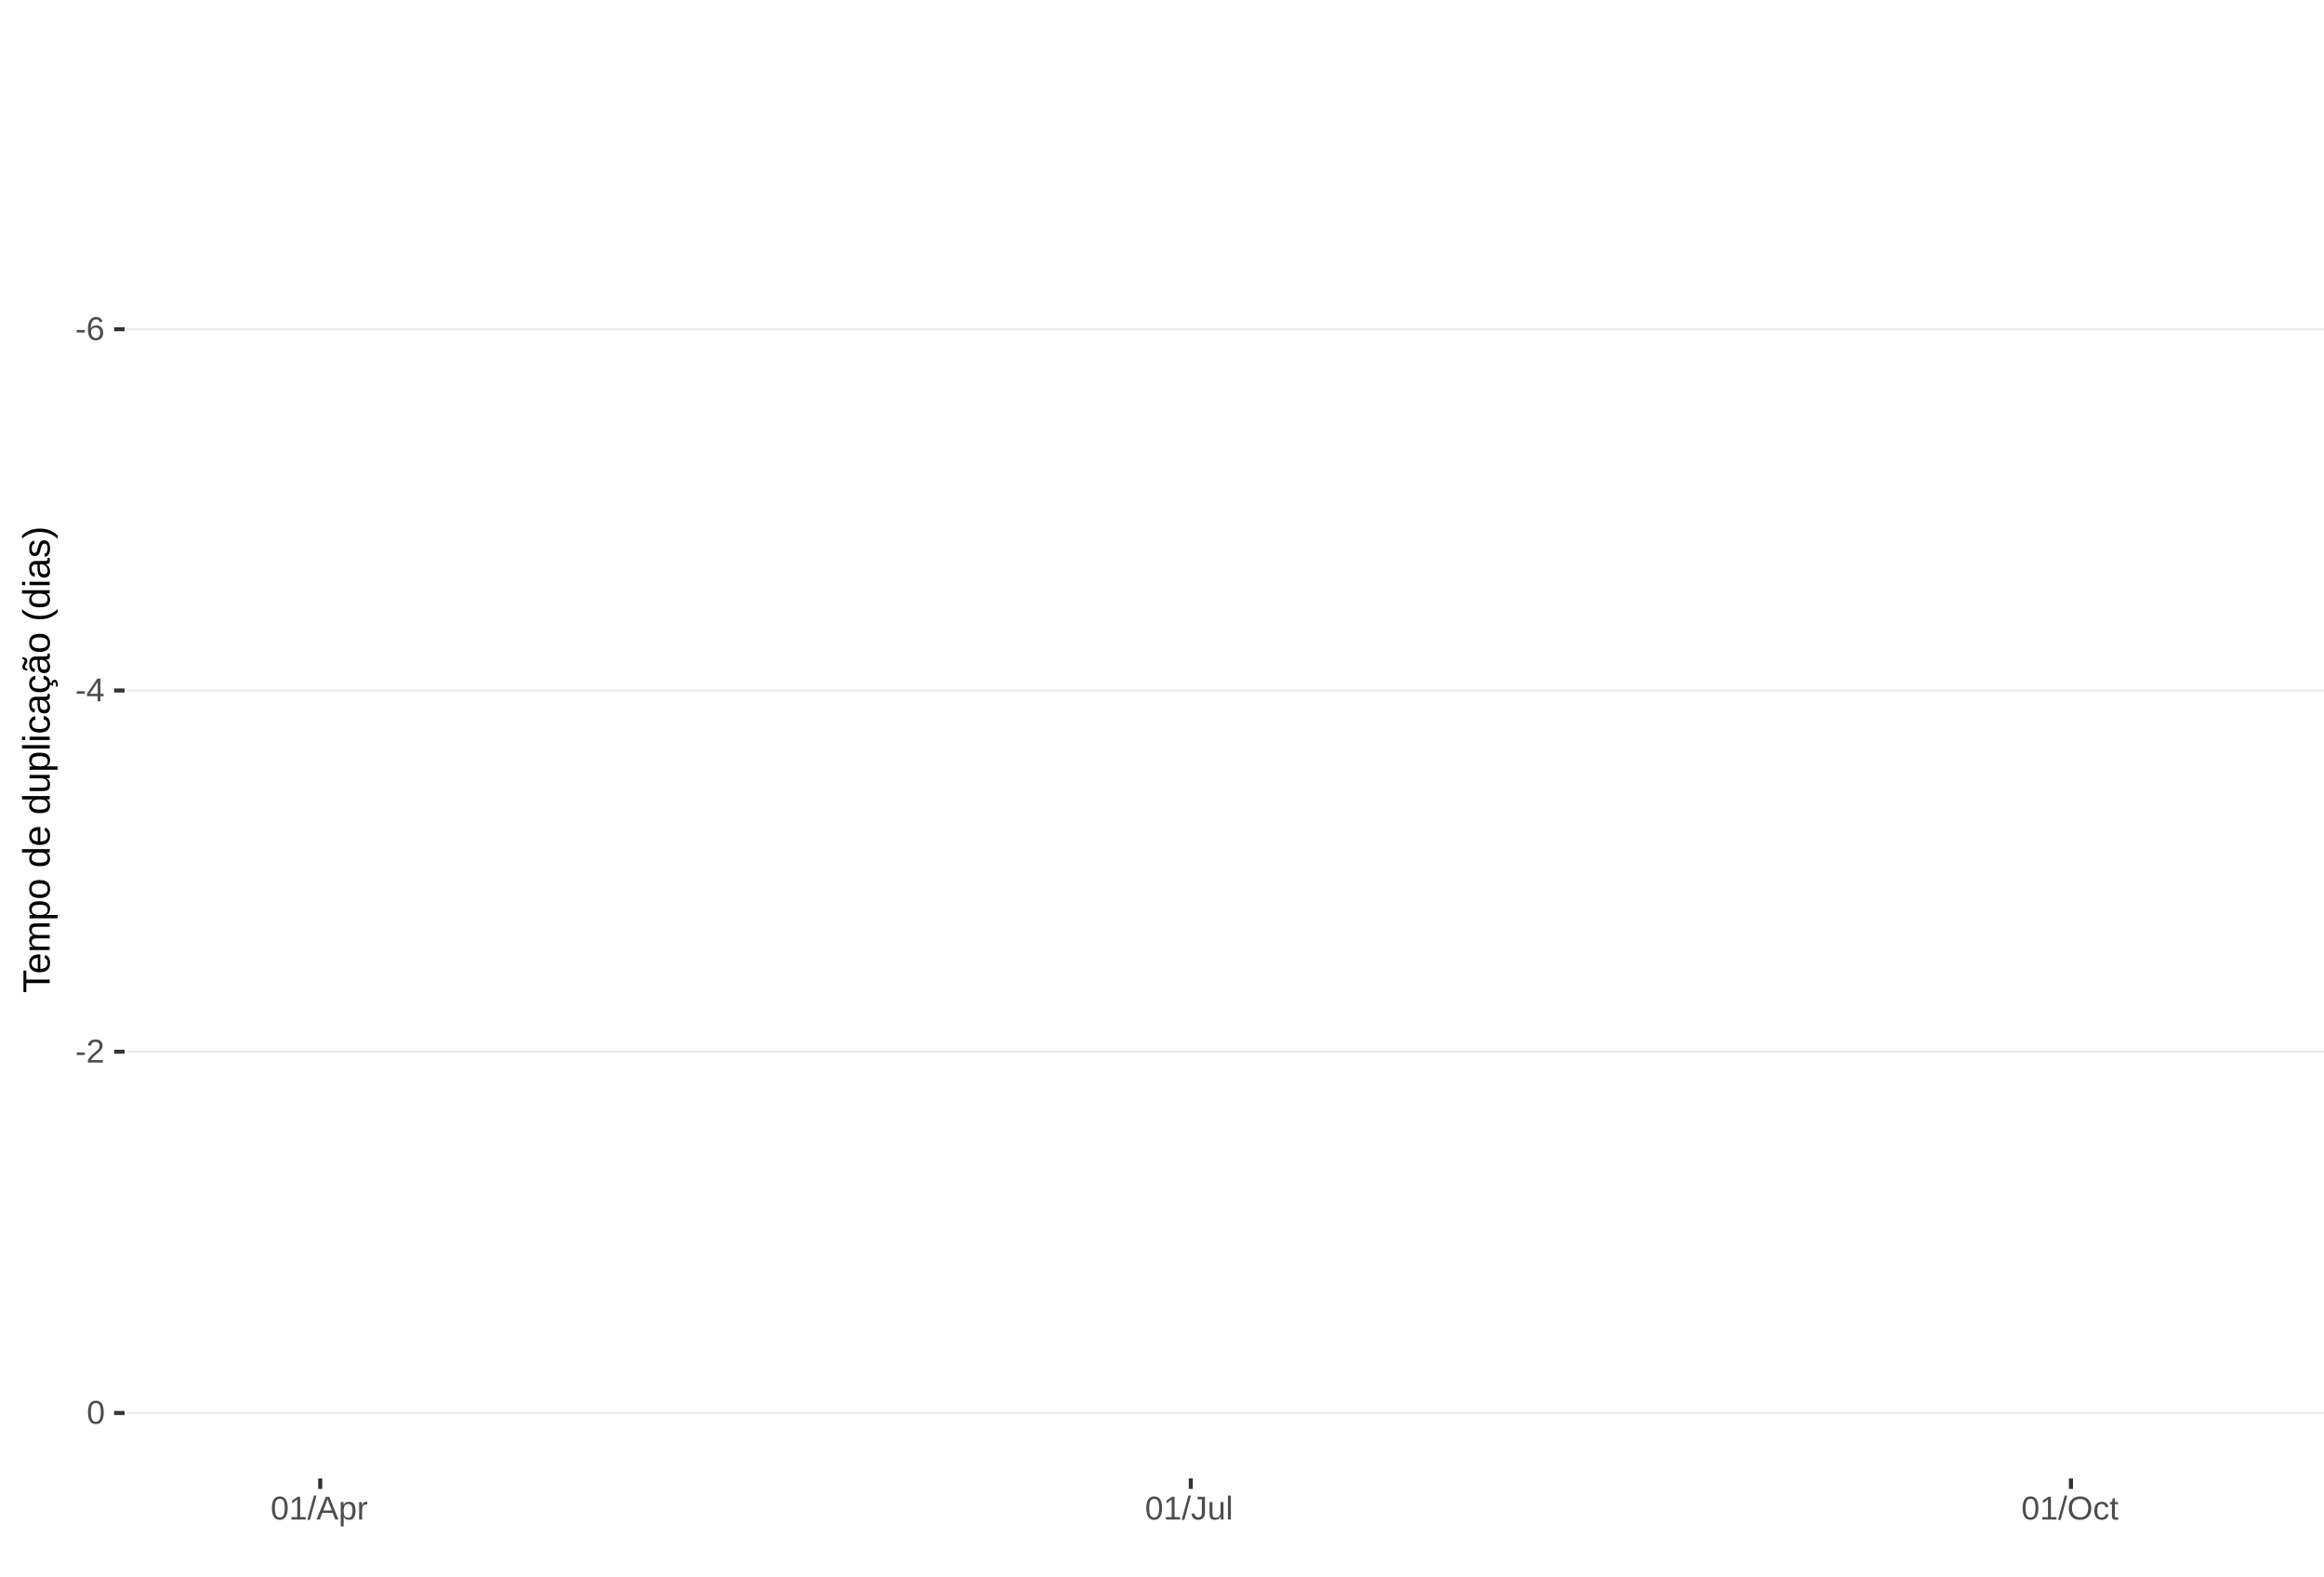
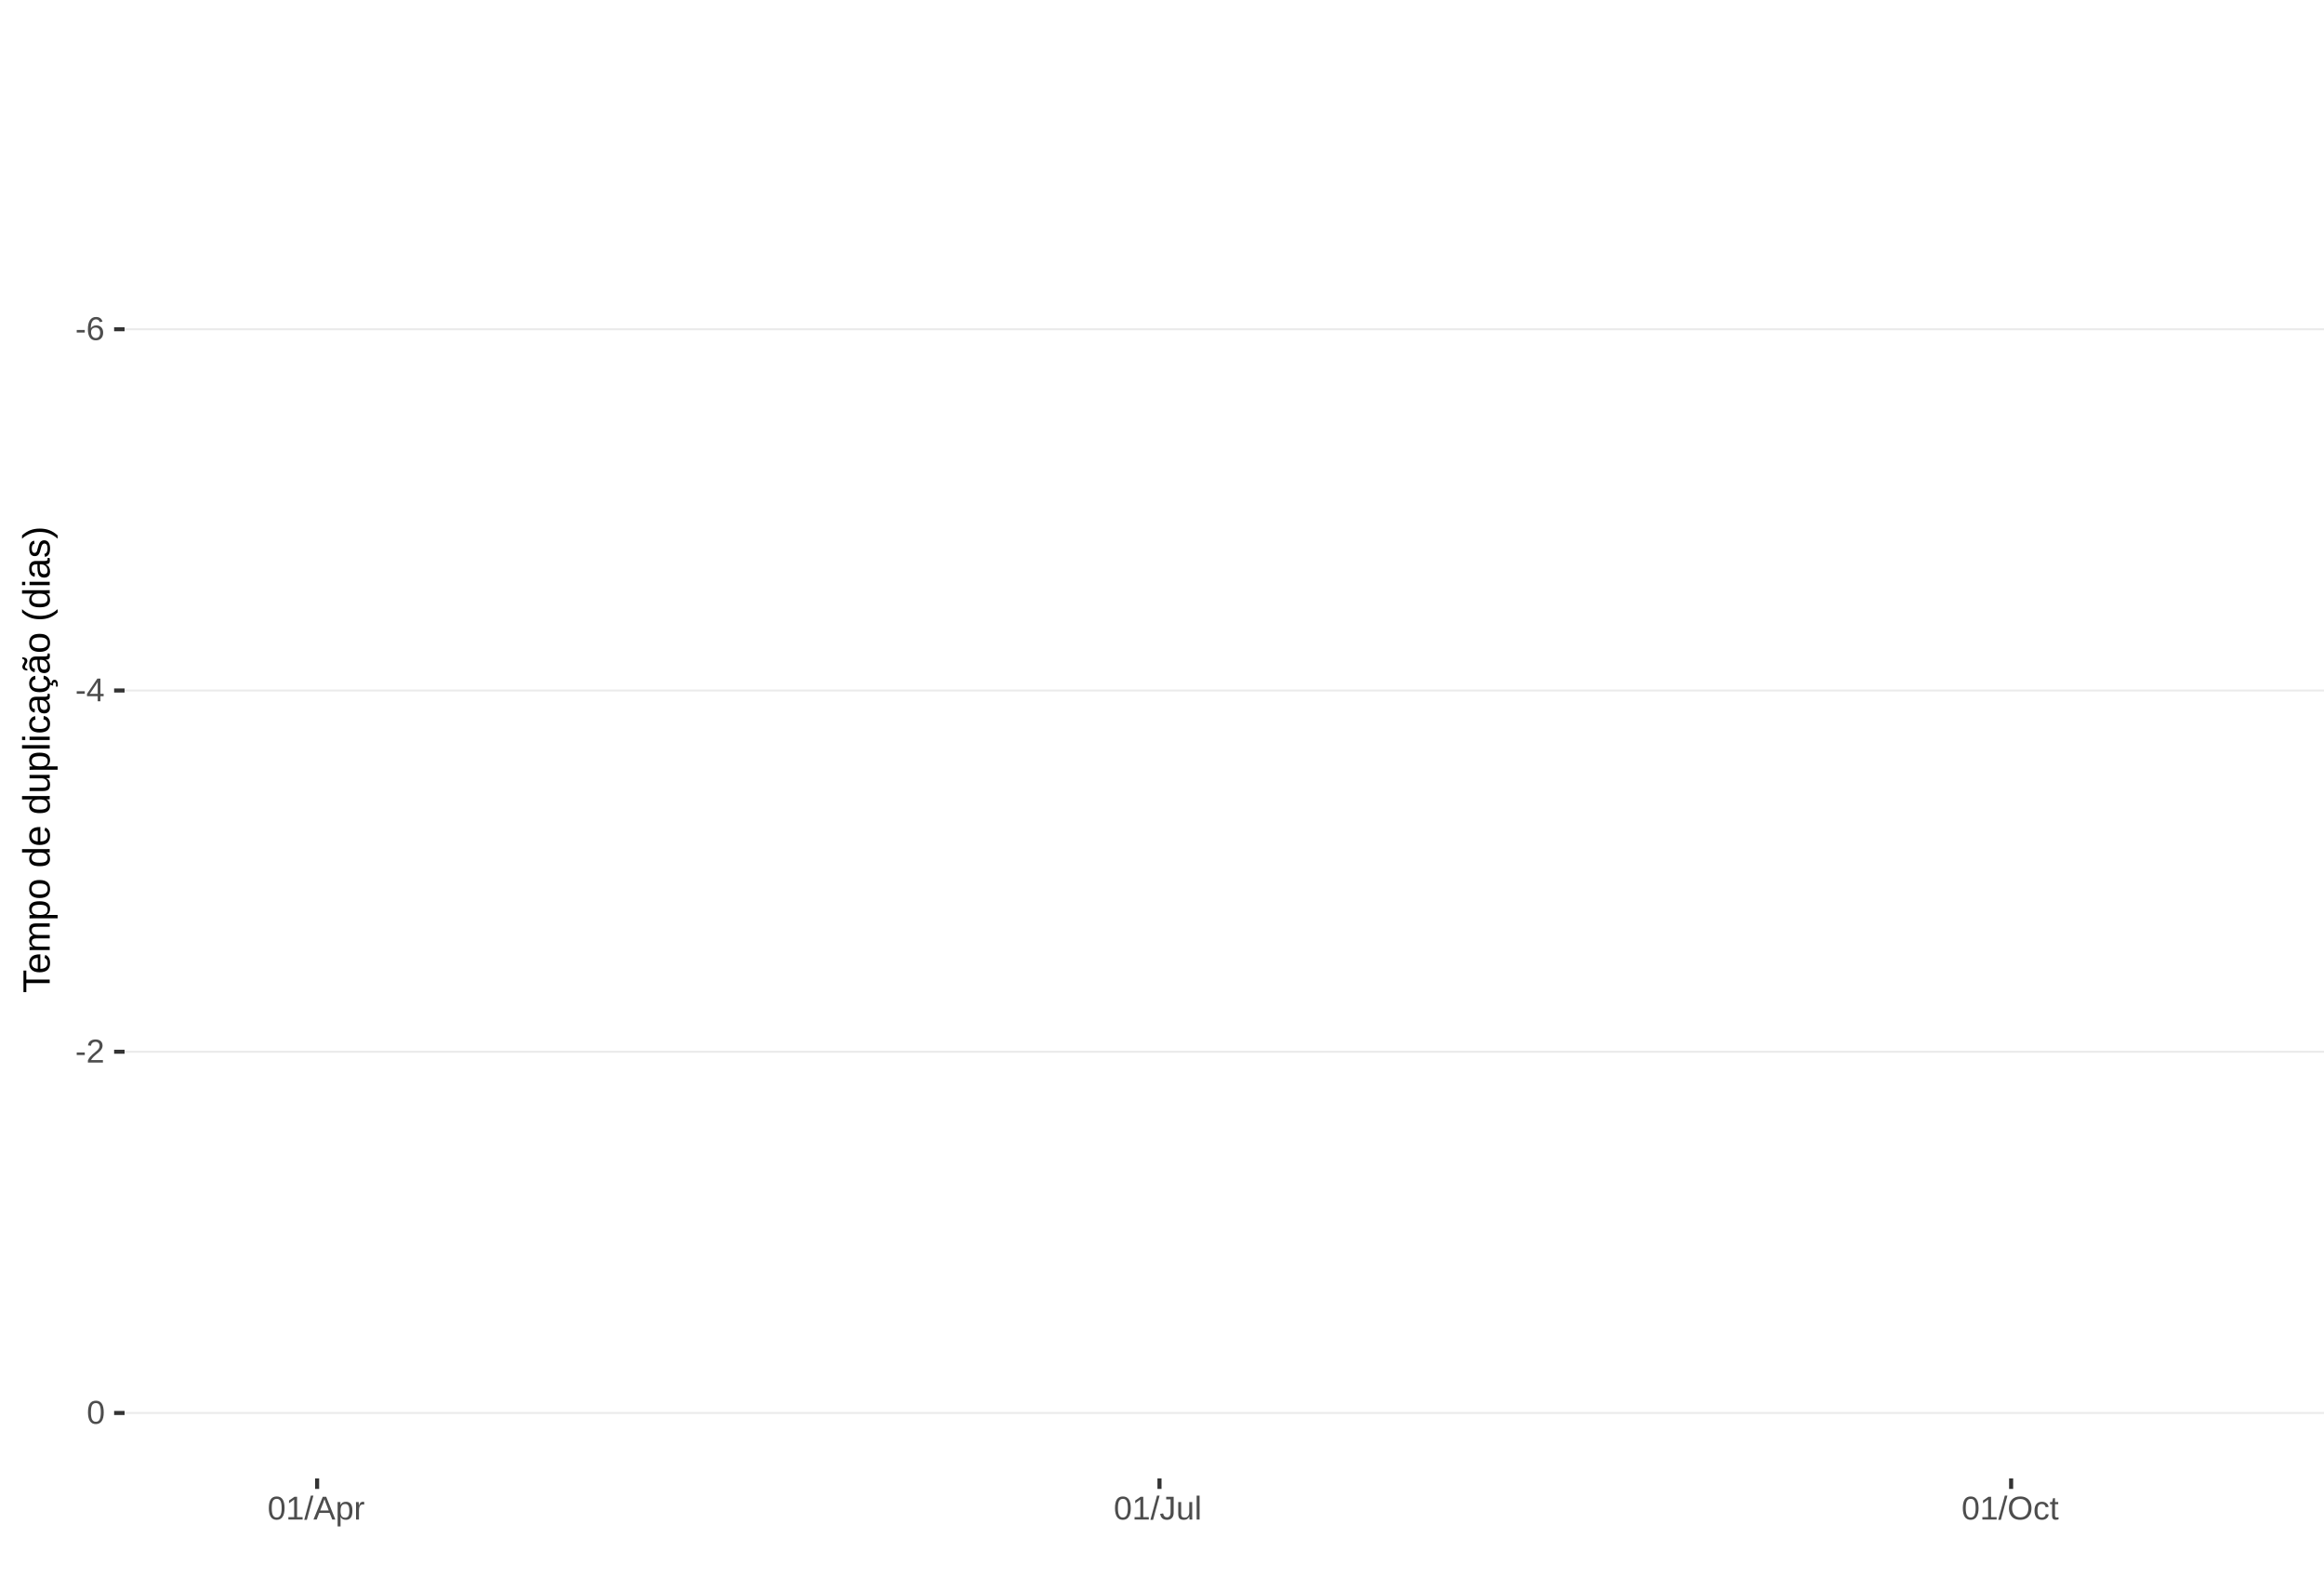
<svg xmlns="http://www.w3.org/2000/svg" xmlns:xlink="http://www.w3.org/1999/xlink" width="609pt" height="413pt" viewBox="0 0 609 413" version="1.1">
  <defs>
    <g>
      <symbol overflow="visible" id="glyph0-0">
        <path style="stroke:none;" d="M 0.859 -5.953 L 5.625 -5.953 L 5.625 0 L 0.859 0 Z M 1.188 -5.641 L 1.188 -0.328 L 5.297 -0.328 L 5.297 -5.641 Z M 1.188 -5.641 " />
      </symbol>
      <symbol overflow="visible" id="glyph0-1">
        <path style="stroke:none;" d="M 0.391 -1.969 L 0.391 -2.641 L 2.5 -2.641 L 2.5 -1.969 Z M 0.391 -1.969 " />
      </symbol>
      <symbol overflow="visible" id="glyph0-2">
        <path style="stroke:none;" d="M 4.438 -1.953 C 4.438 -1.316 4.266 -0.816 3.922 -0.453 C 3.578 -0.098 3.109 0.078 2.516 0.078 C 1.836 0.078 1.32 -0.164 0.969 -0.656 C 0.613 -1.156 0.438 -1.883 0.438 -2.844 C 0.438 -3.875 0.617 -4.664 0.984 -5.219 C 1.359 -5.77 1.883 -6.047 2.562 -6.047 C 3.469 -6.047 4.035 -5.641 4.266 -4.828 L 3.547 -4.703 C 3.391 -5.18 3.062 -5.422 2.562 -5.422 C 2.125 -5.422 1.785 -5.219 1.547 -4.812 C 1.316 -4.414 1.203 -3.832 1.203 -3.062 C 1.336 -3.32 1.531 -3.516 1.781 -3.641 C 2.031 -3.773 2.316 -3.844 2.641 -3.844 C 3.191 -3.844 3.629 -3.672 3.953 -3.328 C 4.273 -2.984 4.438 -2.523 4.438 -1.953 Z M 3.656 -1.922 C 3.656 -2.348 3.551 -2.676 3.344 -2.906 C 3.133 -3.145 2.836 -3.266 2.453 -3.266 C 2.098 -3.266 1.812 -3.16 1.594 -2.953 C 1.375 -2.742 1.266 -2.457 1.266 -2.094 C 1.266 -1.633 1.379 -1.258 1.609 -0.969 C 1.836 -0.676 2.129 -0.531 2.484 -0.531 C 2.848 -0.531 3.133 -0.648 3.344 -0.891 C 3.551 -1.141 3.656 -1.484 3.656 -1.922 Z M 3.656 -1.922 " />
      </symbol>
      <symbol overflow="visible" id="glyph0-3">
        <path style="stroke:none;" d="M 3.719 -1.344 L 3.719 0 L 3 0 L 3 -1.344 L 0.203 -1.344 L 0.203 -1.938 L 2.922 -5.953 L 3.719 -5.953 L 3.719 -1.953 L 4.562 -1.953 L 4.562 -1.344 Z M 3 -5.094 C 3 -5.082 2.961 -5.008 2.891 -4.875 C 2.816 -4.738 2.758 -4.645 2.719 -4.594 L 1.203 -2.344 L 0.969 -2.031 L 0.906 -1.953 L 3 -1.953 Z M 3 -5.094 " />
      </symbol>
      <symbol overflow="visible" id="glyph0-4">
        <path style="stroke:none;" d="M 0.438 0 L 0.438 -0.531 C 0.582 -0.863 0.754 -1.156 0.953 -1.406 C 1.16 -1.656 1.379 -1.883 1.609 -2.094 C 1.836 -2.301 2.062 -2.488 2.281 -2.656 C 2.508 -2.832 2.711 -3.008 2.891 -3.188 C 3.078 -3.363 3.223 -3.547 3.328 -3.734 C 3.441 -3.93 3.5 -4.148 3.5 -4.391 C 3.5 -4.711 3.398 -4.961 3.203 -5.141 C 3.016 -5.328 2.754 -5.422 2.422 -5.422 C 2.098 -5.422 1.828 -5.332 1.609 -5.156 C 1.398 -4.977 1.281 -4.727 1.25 -4.406 L 0.469 -4.484 C 0.52 -4.961 0.719 -5.344 1.062 -5.625 C 1.414 -5.906 1.867 -6.047 2.422 -6.047 C 3.016 -6.047 3.473 -5.898 3.797 -5.609 C 4.117 -5.328 4.281 -4.926 4.281 -4.406 C 4.281 -4.176 4.227 -3.945 4.125 -3.719 C 4.02 -3.488 3.863 -3.258 3.656 -3.031 C 3.445 -2.812 3.047 -2.461 2.453 -1.984 C 2.129 -1.711 1.875 -1.469 1.688 -1.25 C 1.5 -1.039 1.359 -0.836 1.266 -0.641 L 4.375 -0.641 L 4.375 0 Z M 0.438 0 " />
      </symbol>
      <symbol overflow="visible" id="glyph0-5">
        <path style="stroke:none;" d="M 4.469 -2.984 C 4.469 -1.984 4.289 -1.223 3.938 -0.703 C 3.594 -0.18 3.078 0.078 2.391 0.078 C 1.711 0.078 1.203 -0.18 0.859 -0.703 C 0.516 -1.223 0.344 -1.984 0.344 -2.984 C 0.344 -4.004 0.508 -4.77 0.844 -5.281 C 1.176 -5.789 1.703 -6.047 2.422 -6.047 C 3.117 -6.047 3.633 -5.785 3.969 -5.266 C 4.301 -4.754 4.469 -3.992 4.469 -2.984 Z M 3.703 -2.984 C 3.703 -3.836 3.602 -4.457 3.406 -4.844 C 3.207 -5.227 2.879 -5.422 2.422 -5.422 C 1.953 -5.422 1.613 -5.227 1.406 -4.844 C 1.207 -4.469 1.109 -3.848 1.109 -2.984 C 1.109 -2.141 1.211 -1.52 1.422 -1.125 C 1.629 -0.727 1.957 -0.531 2.406 -0.531 C 2.852 -0.531 3.18 -0.727 3.391 -1.125 C 3.598 -1.531 3.703 -2.148 3.703 -2.984 Z M 3.703 -2.984 " />
      </symbol>
      <symbol overflow="visible" id="glyph0-6">
        <path style="stroke:none;" d="M 0.656 0 L 0.656 -0.641 L 2.172 -0.641 L 2.172 -5.234 L 0.828 -4.266 L 0.828 -4.984 L 2.234 -5.953 L 2.938 -5.953 L 2.938 -0.641 L 4.391 -0.641 L 4.391 0 Z M 0.656 0 " />
      </symbol>
      <symbol overflow="visible" id="glyph0-7">
        <path style="stroke:none;" d="M 0 0.078 L 1.734 -6.266 L 2.406 -6.266 L 0.688 0.078 Z M 0 0.078 " />
      </symbol>
      <symbol overflow="visible" id="glyph0-8">
        <path style="stroke:none;" d="M 4.938 0 L 4.25 -1.734 L 1.531 -1.734 L 0.859 0 L 0.016 0 L 2.453 -5.953 L 3.359 -5.953 L 5.75 0 Z M 2.891 -5.344 L 2.859 -5.234 C 2.785 -4.992 2.68 -4.691 2.547 -4.328 L 1.781 -2.375 L 4.016 -2.375 L 3.25 -4.344 C 3.164 -4.531 3.086 -4.75 3.016 -5 Z M 2.891 -5.344 " />
      </symbol>
      <symbol overflow="visible" id="glyph0-9">
        <path style="stroke:none;" d="M 4.453 -2.312 C 4.453 -0.719 3.891 0.078 2.766 0.078 C 2.066 0.078 1.594 -0.18 1.344 -0.703 L 1.328 -0.703 C 1.336 -0.68 1.344 -0.441 1.344 0.016 L 1.344 1.797 L 0.578 1.797 L 0.578 -3.641 C 0.578 -4.109 0.57 -4.422 0.562 -4.578 L 1.297 -4.578 C 1.297 -4.566 1.297 -4.523 1.297 -4.453 C 1.305 -4.379 1.312 -4.27 1.312 -4.125 C 1.32 -3.988 1.328 -3.895 1.328 -3.844 L 1.359 -3.844 C 1.492 -4.125 1.672 -4.328 1.891 -4.453 C 2.109 -4.586 2.398 -4.656 2.766 -4.656 C 3.328 -4.656 3.75 -4.461 4.031 -4.078 C 4.312 -3.703 4.453 -3.113 4.453 -2.312 Z M 3.656 -2.297 C 3.656 -2.93 3.566 -3.383 3.391 -3.656 C 3.223 -3.926 2.953 -4.062 2.578 -4.062 C 2.273 -4.062 2.035 -4 1.859 -3.875 C 1.691 -3.75 1.562 -3.551 1.469 -3.281 C 1.383 -3.008 1.344 -2.66 1.344 -2.234 C 1.344 -1.629 1.438 -1.188 1.625 -0.906 C 1.82 -0.625 2.133 -0.484 2.562 -0.484 C 2.938 -0.484 3.211 -0.617 3.391 -0.891 C 3.566 -1.172 3.656 -1.641 3.656 -2.297 Z M 3.656 -2.297 " />
      </symbol>
      <symbol overflow="visible" id="glyph0-10">
        <path style="stroke:none;" d="M 0.594 0 L 0.594 -3.516 C 0.594 -3.828 0.586 -4.18 0.578 -4.578 L 1.297 -4.578 C 1.316 -4.055 1.328 -3.742 1.328 -3.641 L 1.344 -3.641 C 1.469 -4.035 1.609 -4.301 1.766 -4.438 C 1.922 -4.582 2.145 -4.656 2.438 -4.656 C 2.531 -4.656 2.629 -4.641 2.734 -4.609 L 2.734 -3.922 C 2.641 -3.941 2.504 -3.953 2.328 -3.953 C 2.016 -3.953 1.773 -3.816 1.609 -3.547 C 1.441 -3.273 1.359 -2.891 1.359 -2.391 L 1.359 0 Z M 0.594 0 " />
      </symbol>
      <symbol overflow="visible" id="glyph0-11">
        <path style="stroke:none;" d="M 1.938 0.078 C 0.926 0.078 0.328 -0.441 0.141 -1.484 L 0.922 -1.609 C 0.973 -1.285 1.086 -1.031 1.266 -0.844 C 1.441 -0.664 1.664 -0.578 1.938 -0.578 C 2.227 -0.578 2.457 -0.676 2.625 -0.875 C 2.789 -1.07 2.875 -1.367 2.875 -1.766 L 2.875 -5.297 L 1.734 -5.297 L 1.734 -5.953 L 3.688 -5.953 L 3.688 -1.781 C 3.688 -1.195 3.531 -0.738 3.219 -0.406 C 2.906 -0.082 2.477 0.078 1.938 0.078 Z M 1.938 0.078 " />
      </symbol>
      <symbol overflow="visible" id="glyph0-12">
        <path style="stroke:none;" d="M 1.328 -4.578 L 1.328 -1.672 C 1.328 -1.367 1.352 -1.133 1.406 -0.969 C 1.469 -0.801 1.562 -0.68 1.688 -0.609 C 1.82 -0.535 2.016 -0.5 2.266 -0.5 C 2.629 -0.5 2.914 -0.625 3.125 -0.875 C 3.344 -1.125 3.453 -1.473 3.453 -1.922 L 3.453 -4.578 L 4.219 -4.578 L 4.219 -0.969 C 4.219 -0.438 4.223 -0.113 4.234 0 L 3.516 0 C 3.516 -0.008 3.516 -0.047 3.516 -0.109 C 3.516 -0.172 3.508 -0.242 3.5 -0.328 C 3.5 -0.41 3.492 -0.562 3.484 -0.781 L 3.469 -0.781 C 3.301 -0.469 3.098 -0.242 2.859 -0.109 C 2.629 0.016 2.348 0.078 2.016 0.078 C 1.516 0.078 1.145 -0.039 0.906 -0.281 C 0.676 -0.531 0.562 -0.945 0.562 -1.531 L 0.562 -4.578 Z M 1.328 -4.578 " />
      </symbol>
      <symbol overflow="visible" id="glyph0-13">
        <path style="stroke:none;" d="M 0.578 0 L 0.578 -6.266 L 1.344 -6.266 L 1.344 0 Z M 0.578 0 " />
      </symbol>
      <symbol overflow="visible" id="glyph0-14">
        <path style="stroke:none;" d="M 6.312 -3 C 6.312 -2.383 6.191 -1.844 5.953 -1.375 C 5.723 -0.906 5.383 -0.547 4.938 -0.297 C 4.488 -0.047 3.961 0.078 3.359 0.078 C 2.742 0.078 2.211 -0.039 1.766 -0.281 C 1.328 -0.531 0.988 -0.891 0.75 -1.359 C 0.52 -1.828 0.406 -2.375 0.406 -3 C 0.406 -3.957 0.664 -4.703 1.188 -5.234 C 1.707 -5.773 2.438 -6.047 3.375 -6.047 C 3.977 -6.047 4.5 -5.926 4.938 -5.688 C 5.383 -5.445 5.723 -5.094 5.953 -4.625 C 6.191 -4.164 6.312 -3.625 6.312 -3 Z M 5.5 -3 C 5.5 -3.738 5.312 -4.32 4.938 -4.75 C 4.57 -5.176 4.051 -5.391 3.375 -5.391 C 2.688 -5.391 2.156 -5.18 1.781 -4.766 C 1.414 -4.348 1.234 -3.758 1.234 -3 C 1.234 -2.258 1.422 -1.672 1.797 -1.234 C 2.172 -0.797 2.691 -0.578 3.359 -0.578 C 4.047 -0.578 4.57 -0.785 4.938 -1.203 C 5.312 -1.629 5.5 -2.227 5.5 -3 Z M 5.5 -3 " />
      </symbol>
      <symbol overflow="visible" id="glyph0-15">
        <path style="stroke:none;" d="M 1.156 -2.312 C 1.156 -1.695 1.25 -1.242 1.438 -0.953 C 1.633 -0.66 1.926 -0.516 2.312 -0.516 C 2.582 -0.516 2.805 -0.586 2.984 -0.734 C 3.172 -0.879 3.285 -1.102 3.328 -1.406 L 4.094 -1.359 C 4.039 -0.922 3.852 -0.57 3.531 -0.312 C 3.219 -0.051 2.82 0.078 2.344 0.078 C 1.695 0.078 1.207 -0.117 0.875 -0.516 C 0.539 -0.922 0.375 -1.516 0.375 -2.297 C 0.375 -3.055 0.539 -3.641 0.875 -4.047 C 1.207 -4.453 1.691 -4.656 2.328 -4.656 C 2.797 -4.656 3.18 -4.535 3.484 -4.297 C 3.797 -4.055 3.992 -3.723 4.078 -3.297 L 3.297 -3.234 C 3.254 -3.484 3.148 -3.68 2.984 -3.828 C 2.828 -3.984 2.602 -4.062 2.312 -4.062 C 1.906 -4.062 1.609 -3.926 1.422 -3.656 C 1.242 -3.395 1.156 -2.945 1.156 -2.312 Z M 1.156 -2.312 " />
      </symbol>
      <symbol overflow="visible" id="glyph0-16">
        <path style="stroke:none;" d="M 2.344 -0.031 C 2.094 0.031 1.836 0.062 1.578 0.062 C 0.961 0.062 0.656 -0.281 0.656 -0.969 L 0.656 -4.016 L 0.125 -4.016 L 0.125 -4.578 L 0.688 -4.578 L 0.906 -5.594 L 1.422 -5.594 L 1.422 -4.578 L 2.266 -4.578 L 2.266 -4.016 L 1.422 -4.016 L 1.422 -1.125 C 1.422 -0.906 1.457 -0.75 1.531 -0.656 C 1.602 -0.57 1.727 -0.531 1.906 -0.531 C 2 -0.531 2.145 -0.551 2.344 -0.594 Z M 2.344 -0.031 " />
      </symbol>
      <symbol overflow="visible" id="glyph1-0">
        <path style="stroke:none;" d="M -6.875 -1 L -6.875 -6.5 L 0 -6.5 L 0 -1 Z M -6.516 -1.375 L -0.375 -1.375 L -0.375 -6.125 L -6.516 -6.125 Z M -6.516 -1.375 " />
      </symbol>
      <symbol overflow="visible" id="glyph1-1">
        <path style="stroke:none;" d="M -6.125 -3.516 L 0 -3.516 L 0 -2.594 L -6.125 -2.594 L -6.125 -0.219 L -6.875 -0.219 L -6.875 -5.875 L -6.125 -5.875 Z M -6.125 -3.516 " />
      </symbol>
      <symbol overflow="visible" id="glyph1-2">
        <path style="stroke:none;" d="M -2.453 -1.344 C -1.848 -1.344 -1.379 -1.469 -1.047 -1.719 C -0.723 -1.969 -0.562 -2.336 -0.562 -2.828 C -0.562 -3.203 -0.633 -3.504 -0.781 -3.734 C -0.938 -3.961 -1.133 -4.117 -1.375 -4.203 L -1.156 -4.969 C -0.32 -4.656 0.094 -3.941 0.094 -2.828 C 0.094 -2.047 -0.133 -1.445 -0.594 -1.031 C -1.062 -0.625 -1.754 -0.422 -2.672 -0.422 C -3.547 -0.422 -4.211 -0.625 -4.672 -1.031 C -5.141 -1.445 -5.375 -2.031 -5.375 -2.781 C -5.375 -4.344 -4.441 -5.125 -2.578 -5.125 L -2.453 -5.125 Z M -3.125 -4.203 C -3.688 -4.16 -4.094 -4.02 -4.344 -3.781 C -4.602 -3.551 -4.734 -3.219 -4.734 -2.781 C -4.734 -2.352 -4.586 -2.016 -4.297 -1.766 C -4.016 -1.516 -3.625 -1.379 -3.125 -1.359 Z M -3.125 -4.203 " />
      </symbol>
      <symbol overflow="visible" id="glyph1-3">
        <path style="stroke:none;" d="M 0 -3.75 L -3.344 -3.75 C -3.852 -3.75 -4.207 -3.676 -4.406 -3.531 C -4.602 -3.395 -4.703 -3.145 -4.703 -2.781 C -4.703 -2.406 -4.555 -2.109 -4.266 -1.891 C -3.984 -1.672 -3.582 -1.562 -3.062 -1.562 L 0 -1.562 L 0 -0.688 L -4.156 -0.688 C -4.77 -0.688 -5.145 -0.68 -5.281 -0.672 L -5.281 -1.5 C -5.27 -1.5 -5.227 -1.5 -5.156 -1.5 C -5.082 -1.508 -5 -1.516 -4.906 -1.516 C -4.812 -1.523 -4.633 -1.531 -4.375 -1.531 L -4.375 -1.547 C -4.75 -1.734 -5.008 -1.945 -5.156 -2.188 C -5.301 -2.438 -5.375 -2.738 -5.375 -3.094 C -5.375 -3.488 -5.297 -3.801 -5.141 -4.031 C -4.984 -4.27 -4.727 -4.438 -4.375 -4.531 L -4.375 -4.547 C -4.727 -4.723 -4.984 -4.941 -5.141 -5.203 C -5.297 -5.461 -5.375 -5.773 -5.375 -6.141 C -5.375 -6.672 -5.227 -7.055 -4.938 -7.297 C -4.656 -7.547 -4.18 -7.672 -3.516 -7.672 L 0 -7.672 L 0 -6.797 L -3.344 -6.797 C -3.852 -6.797 -4.207 -6.723 -4.406 -6.578 C -4.602 -6.441 -4.703 -6.191 -4.703 -5.828 C -4.703 -5.453 -4.555 -5.156 -4.266 -4.938 C -3.984 -4.727 -3.582 -4.625 -3.062 -4.625 L 0 -4.625 Z M 0 -3.75 " />
      </symbol>
      <symbol overflow="visible" id="glyph1-4">
        <path style="stroke:none;" d="M -2.672 -5.141 C -0.828 -5.141 0.094 -4.492 0.094 -3.203 C 0.094 -2.391 -0.211 -1.844 -0.828 -1.562 L -0.828 -1.531 C -0.797 -1.539 -0.516 -1.547 0.016 -1.547 L 2.078 -1.547 L 2.078 -0.672 L -4.203 -0.672 C -4.742 -0.672 -5.102 -0.66 -5.281 -0.641 L -5.281 -1.5 C -5.27 -1.5 -5.223 -1.5 -5.141 -1.5 C -5.066 -1.508 -4.945 -1.52 -4.781 -1.531 C -4.613 -1.539 -4.5 -1.547 -4.438 -1.547 L -4.438 -1.562 C -4.758 -1.719 -4.992 -1.922 -5.141 -2.172 C -5.297 -2.43 -5.375 -2.773 -5.375 -3.203 C -5.375 -3.848 -5.156 -4.332 -4.719 -4.656 C -4.281 -4.977 -3.598 -5.141 -2.672 -5.141 Z M -2.641 -4.219 C -3.379 -4.219 -3.906 -4.117 -4.219 -3.922 C -4.539 -3.723 -4.703 -3.406 -4.703 -2.969 C -4.703 -2.625 -4.629 -2.352 -4.484 -2.156 C -4.336 -1.957 -4.109 -1.805 -3.797 -1.703 C -3.484 -1.598 -3.078 -1.547 -2.578 -1.547 C -1.879 -1.547 -1.363 -1.656 -1.031 -1.875 C -0.707 -2.102 -0.547 -2.469 -0.547 -2.969 C -0.547 -3.406 -0.707 -3.723 -1.031 -3.922 C -1.352 -4.117 -1.891 -4.219 -2.641 -4.219 Z M -2.641 -4.219 " />
      </symbol>
      <symbol overflow="visible" id="glyph1-5">
        <path style="stroke:none;" d="M -2.641 -5.141 C -1.723 -5.141 -1.035 -4.938 -0.578 -4.531 C -0.129 -4.125 0.094 -3.535 0.094 -2.766 C 0.094 -1.992 -0.141 -1.41 -0.609 -1.016 C -1.078 -0.617 -1.754 -0.422 -2.641 -0.422 C -4.461 -0.422 -5.375 -1.207 -5.375 -2.781 C -5.375 -3.594 -5.148 -4.188 -4.703 -4.562 C -4.266 -4.945 -3.578 -5.141 -2.641 -5.141 Z M -2.641 -4.219 C -3.367 -4.219 -3.898 -4.109 -4.234 -3.891 C -4.566 -3.672 -4.734 -3.305 -4.734 -2.797 C -4.734 -2.285 -4.562 -1.914 -4.219 -1.688 C -3.883 -1.457 -3.359 -1.344 -2.641 -1.344 C -1.953 -1.344 -1.43 -1.453 -1.078 -1.672 C -0.723 -1.898 -0.547 -2.258 -0.547 -2.75 C -0.547 -3.281 -0.711 -3.656 -1.047 -3.875 C -1.391 -4.102 -1.922 -4.219 -2.641 -4.219 Z M -2.641 -4.219 " />
      </symbol>
      <symbol overflow="visible" id="glyph1-6">
        <path style="stroke:none;" d="" />
      </symbol>
      <symbol overflow="visible" id="glyph1-7">
        <path style="stroke:none;" d="M -0.844 -4.016 C -0.508 -3.848 -0.27 -3.629 -0.125 -3.359 C 0.02 -3.086 0.094 -2.754 0.094 -2.359 C 0.094 -1.691 -0.129 -1.203 -0.578 -0.891 C -1.023 -0.578 -1.707 -0.422 -2.625 -0.422 C -4.457 -0.422 -5.375 -1.066 -5.375 -2.359 C -5.375 -2.766 -5.301 -3.098 -5.156 -3.359 C -5.008 -3.629 -4.781 -3.848 -4.469 -4.016 L -7.25 -4.016 L -7.25 -4.891 L -1.094 -4.891 C -0.539 -4.891 -0.176 -4.898 0 -4.922 L 0 -4.078 C -0.051 -4.066 -0.172 -4.055 -0.359 -4.047 C -0.547 -4.035 -0.707 -4.031 -0.844 -4.031 Z M -2.641 -1.344 C -1.898 -1.344 -1.367 -1.438 -1.047 -1.625 C -0.734 -1.82 -0.578 -2.145 -0.578 -2.594 C -0.578 -3.082 -0.75 -3.441 -1.094 -3.672 C -1.438 -3.898 -1.973 -4.016 -2.703 -4.016 C -3.398 -4.016 -3.91 -3.898 -4.234 -3.672 C -4.566 -3.441 -4.734 -3.082 -4.734 -2.594 C -4.734 -2.156 -4.566 -1.836 -4.234 -1.641 C -3.91 -1.441 -3.379 -1.344 -2.641 -1.344 Z M -2.641 -1.344 " />
      </symbol>
      <symbol overflow="visible" id="glyph1-8">
        <path style="stroke:none;" d="M -5.281 -1.531 L -1.938 -1.531 C -1.582 -1.531 -1.305 -1.562 -1.109 -1.625 C -0.922 -1.695 -0.785 -1.805 -0.703 -1.953 C -0.617 -2.109 -0.578 -2.332 -0.578 -2.625 C -0.578 -3.039 -0.723 -3.367 -1.016 -3.609 C -1.305 -3.859 -1.707 -3.984 -2.219 -3.984 L -5.281 -3.984 L -5.281 -4.875 L -1.125 -4.875 C -0.508 -4.875 -0.133 -4.879 0 -4.891 L 0 -4.062 C -0.02 -4.062 -0.062 -4.055 -0.125 -4.047 C -0.195 -4.047 -0.281 -4.039 -0.375 -4.031 C -0.469 -4.031 -0.645 -4.031 -0.906 -4.031 L -0.906 -4.016 C -0.539 -3.816 -0.281 -3.582 -0.125 -3.312 C 0.02 -3.051 0.094 -2.723 0.094 -2.328 C 0.094 -1.742 -0.047 -1.316 -0.328 -1.047 C -0.617 -0.785 -1.098 -0.656 -1.766 -0.656 L -5.281 -0.656 Z M -5.281 -1.531 " />
      </symbol>
      <symbol overflow="visible" id="glyph1-9">
        <path style="stroke:none;" d="M 0 -0.672 L -7.25 -0.672 L -7.25 -1.547 L 0 -1.547 Z M 0 -0.672 " />
      </symbol>
      <symbol overflow="visible" id="glyph1-10">
        <path style="stroke:none;" d="M -6.406 -0.672 L -7.25 -0.672 L -7.25 -1.547 L -6.406 -1.547 Z M 0 -0.672 L -5.281 -0.672 L -5.281 -1.547 L 0 -1.547 Z M 0 -0.672 " />
      </symbol>
      <symbol overflow="visible" id="glyph1-11">
        <path style="stroke:none;" d="M -2.672 -1.344 C -1.961 -1.344 -1.438 -1.453 -1.094 -1.672 C -0.758 -1.891 -0.594 -2.223 -0.594 -2.672 C -0.594 -2.984 -0.676 -3.242 -0.844 -3.453 C -1.02 -3.672 -1.281 -3.801 -1.625 -3.844 L -1.578 -4.734 C -1.066 -4.672 -0.66 -4.457 -0.359 -4.094 C -0.055 -3.727 0.094 -3.266 0.094 -2.703 C 0.094 -1.961 -0.133 -1.395 -0.594 -1 C -1.062 -0.613 -1.742 -0.422 -2.641 -0.422 C -3.535 -0.422 -4.211 -0.613 -4.672 -1 C -5.141 -1.395 -5.375 -1.957 -5.375 -2.688 C -5.375 -3.227 -5.234 -3.676 -4.953 -4.031 C -4.68 -4.395 -4.297 -4.617 -3.797 -4.703 L -3.734 -3.797 C -4.023 -3.754 -4.254 -3.641 -4.422 -3.453 C -4.598 -3.266 -4.688 -3.004 -4.688 -2.672 C -4.688 -2.203 -4.531 -1.863 -4.219 -1.656 C -3.914 -1.445 -3.398 -1.344 -2.672 -1.344 Z M -2.672 -1.344 " />
      </symbol>
      <symbol overflow="visible" id="glyph1-12">
        <path style="stroke:none;" d="M 0.094 -2.016 C 0.094 -1.484 -0.047 -1.082 -0.328 -0.812 C -0.609 -0.551 -0.988 -0.422 -1.469 -0.422 C -2.02 -0.422 -2.441 -0.598 -2.734 -0.953 C -3.023 -1.316 -3.18 -1.898 -3.203 -2.703 L -3.219 -3.891 L -3.516 -3.891 C -3.941 -3.891 -4.25 -3.797 -4.438 -3.609 C -4.625 -3.43 -4.719 -3.148 -4.719 -2.766 C -4.719 -2.367 -4.648 -2.078 -4.516 -1.891 C -4.379 -1.711 -4.164 -1.609 -3.875 -1.578 L -3.953 -0.656 C -4.898 -0.812 -5.375 -1.52 -5.375 -2.781 C -5.375 -3.445 -5.223 -3.945 -4.922 -4.281 C -4.617 -4.613 -4.18 -4.781 -3.609 -4.781 L -1.328 -4.781 C -1.066 -4.781 -0.867 -4.812 -0.734 -4.875 C -0.609 -4.945 -0.547 -5.082 -0.547 -5.281 C -0.547 -5.363 -0.555 -5.457 -0.578 -5.562 L -0.031 -5.562 C 0.02 -5.344 0.047 -5.117 0.047 -4.891 C 0.047 -4.555 -0.035 -4.316 -0.203 -4.172 C -0.379 -4.023 -0.648 -3.941 -1.016 -3.922 L -1.016 -3.891 C -0.609 -3.672 -0.32 -3.41 -0.156 -3.109 C 0.008 -2.805 0.094 -2.441 0.094 -2.016 Z M -0.562 -2.219 C -0.562 -2.539 -0.633 -2.828 -0.781 -3.078 C -0.926 -3.328 -1.125 -3.523 -1.375 -3.672 C -1.633 -3.816 -1.898 -3.891 -2.172 -3.891 L -2.609 -3.891 L -2.594 -2.938 C -2.582 -2.52 -2.535 -2.203 -2.453 -1.984 C -2.379 -1.773 -2.258 -1.613 -2.094 -1.5 C -1.938 -1.383 -1.723 -1.328 -1.453 -1.328 C -1.172 -1.328 -0.953 -1.406 -0.797 -1.562 C -0.641 -1.719 -0.562 -1.938 -0.562 -2.219 Z M -0.562 -2.219 " />
      </symbol>
      <symbol overflow="visible" id="glyph1-13">
        <path style="stroke:none;" d="M -2.672 -1.344 C -1.961 -1.344 -1.438 -1.453 -1.094 -1.672 C -0.758 -1.891 -0.594 -2.223 -0.594 -2.672 C -0.594 -2.984 -0.676 -3.242 -0.844 -3.453 C -1.02 -3.672 -1.281 -3.801 -1.625 -3.844 L -1.578 -4.734 C -1.066 -4.672 -0.66 -4.457 -0.359 -4.094 C -0.055 -3.727 0.094 -3.266 0.094 -2.703 C 0.094 -1.961 -0.133 -1.395 -0.594 -1 C -1.062 -0.613 -1.742 -0.422 -2.641 -0.422 C -3.535 -0.422 -4.211 -0.613 -4.672 -1 C -5.141 -1.395 -5.375 -1.957 -5.375 -2.688 C -5.375 -3.227 -5.234 -3.676 -4.953 -4.031 C -4.68 -4.395 -4.297 -4.617 -3.797 -4.703 L -3.734 -3.797 C -4.023 -3.754 -4.254 -3.641 -4.422 -3.453 C -4.598 -3.266 -4.688 -3.004 -4.688 -2.672 C -4.688 -2.203 -4.531 -1.863 -4.219 -1.656 C -3.914 -1.445 -3.398 -1.344 -2.672 -1.344 Z M 1.234 -3.672 C 1.828 -3.672 2.125 -3.223 2.125 -2.328 C 2.125 -2.148 2.113 -2.004 2.094 -1.891 L 1.625 -1.891 C 1.645 -2.055 1.656 -2.195 1.656 -2.312 C 1.656 -2.789 1.52 -3.031 1.25 -3.031 C 1 -3.031 0.875 -2.812 0.875 -2.375 C 0.875 -2.238 0.879 -2.148 0.891 -2.109 L 0 -2.422 L 0 -2.938 L 0.484 -2.75 C 0.492 -3.062 0.566 -3.289 0.703 -3.438 C 0.836 -3.594 1.016 -3.672 1.234 -3.672 Z M 1.234 -3.672 " />
      </symbol>
      <symbol overflow="visible" id="glyph1-14">
        <path style="stroke:none;" d="M 0.094 -2.016 C 0.094 -1.484 -0.047 -1.082 -0.328 -0.812 C -0.609 -0.551 -0.988 -0.422 -1.469 -0.422 C -2.02 -0.422 -2.441 -0.598 -2.734 -0.953 C -3.023 -1.316 -3.18 -1.898 -3.203 -2.703 L -3.219 -3.891 L -3.516 -3.891 C -3.941 -3.891 -4.25 -3.797 -4.438 -3.609 C -4.625 -3.43 -4.719 -3.148 -4.719 -2.766 C -4.719 -2.367 -4.648 -2.078 -4.516 -1.891 C -4.379 -1.711 -4.164 -1.609 -3.875 -1.578 L -3.953 -0.656 C -4.898 -0.812 -5.375 -1.52 -5.375 -2.781 C -5.375 -3.445 -5.223 -3.945 -4.922 -4.281 C -4.617 -4.613 -4.18 -4.781 -3.609 -4.781 L -1.328 -4.781 C -1.066 -4.781 -0.867 -4.812 -0.734 -4.875 C -0.609 -4.945 -0.547 -5.082 -0.547 -5.281 C -0.547 -5.363 -0.555 -5.457 -0.578 -5.562 L -0.031 -5.562 C 0.02 -5.344 0.047 -5.117 0.047 -4.891 C 0.047 -4.555 -0.035 -4.316 -0.203 -4.172 C -0.379 -4.023 -0.648 -3.941 -1.016 -3.922 L -1.016 -3.891 C -0.609 -3.672 -0.32 -3.41 -0.156 -3.109 C 0.008 -2.805 0.094 -2.441 0.094 -2.016 Z M -0.562 -2.219 C -0.562 -2.539 -0.633 -2.828 -0.781 -3.078 C -0.926 -3.328 -1.125 -3.523 -1.375 -3.672 C -1.633 -3.816 -1.898 -3.891 -2.172 -3.891 L -2.609 -3.891 L -2.594 -2.938 C -2.582 -2.52 -2.535 -2.203 -2.453 -1.984 C -2.379 -1.773 -2.258 -1.613 -2.094 -1.5 C -1.938 -1.383 -1.723 -1.328 -1.453 -1.328 C -1.172 -1.328 -0.953 -1.406 -0.797 -1.562 C -0.641 -1.719 -0.562 -1.938 -0.562 -2.219 Z M -5.859 -3.609 C -5.859 -3.473 -5.891 -3.332 -5.953 -3.188 C -6.016 -3.051 -6.082 -2.922 -6.156 -2.797 C -6.227 -2.672 -6.297 -2.551 -6.359 -2.438 C -6.422 -2.32 -6.453 -2.211 -6.453 -2.109 C -6.453 -1.93 -6.398 -1.797 -6.297 -1.703 C -6.191 -1.617 -6.047 -1.562 -5.859 -1.531 L -5.859 -1.094 C -6.191 -1.125 -6.441 -1.176 -6.609 -1.25 C -6.785 -1.332 -6.922 -1.441 -7.016 -1.578 C -7.117 -1.711 -7.172 -1.879 -7.172 -2.078 C -7.172 -2.223 -7.141 -2.363 -7.078 -2.5 C -7.023 -2.633 -6.957 -2.766 -6.875 -2.891 C -6.801 -3.023 -6.734 -3.145 -6.672 -3.25 C -6.617 -3.363 -6.594 -3.473 -6.594 -3.578 C -6.594 -3.898 -6.785 -4.086 -7.172 -4.141 L -7.172 -4.594 C -6.691 -4.539 -6.352 -4.43 -6.156 -4.266 C -5.957 -4.098 -5.859 -3.879 -5.859 -3.609 Z M -5.859 -3.609 " />
      </symbol>
      <symbol overflow="visible" id="glyph1-15">
        <path style="stroke:none;" d="M -2.594 -0.625 C -3.539 -0.625 -4.383 -0.77 -5.125 -1.062 C -5.875 -1.352 -6.582 -1.805 -7.25 -2.422 L -7.25 -3.266 C -6.57 -2.66 -5.852 -2.211 -5.094 -1.922 C -4.332 -1.641 -3.5 -1.5 -2.594 -1.5 C -1.688 -1.5 -0.852 -1.641 -0.094 -1.922 C 0.664 -2.203 1.391 -2.648 2.078 -3.266 L 2.078 -2.422 C 1.41 -1.805 0.703 -1.352 -0.047 -1.062 C -0.797 -0.77 -1.641 -0.625 -2.578 -0.625 Z M -2.594 -0.625 " />
      </symbol>
      <symbol overflow="visible" id="glyph1-16">
        <path style="stroke:none;" d="M -1.453 -4.641 C -0.961 -4.641 -0.582 -4.453 -0.312 -4.078 C -0.039 -3.703 0.094 -3.176 0.094 -2.5 C 0.094 -1.844 -0.008 -1.332 -0.219 -0.969 C -0.438 -0.613 -0.773 -0.383 -1.234 -0.281 L -1.391 -1.062 C -1.109 -1.133 -0.898 -1.285 -0.766 -1.516 C -0.641 -1.754 -0.578 -2.082 -0.578 -2.5 C -0.578 -2.945 -0.645 -3.27 -0.781 -3.469 C -0.914 -3.676 -1.117 -3.781 -1.391 -3.781 C -1.598 -3.781 -1.766 -3.707 -1.891 -3.562 C -2.023 -3.426 -2.133 -3.195 -2.219 -2.875 L -2.391 -2.25 C -2.516 -1.738 -2.641 -1.375 -2.766 -1.156 C -2.891 -0.945 -3.039 -0.781 -3.219 -0.656 C -3.406 -0.539 -3.629 -0.484 -3.891 -0.484 C -4.367 -0.484 -4.734 -0.656 -4.984 -1 C -5.234 -1.344 -5.359 -1.844 -5.359 -2.5 C -5.359 -3.082 -5.254 -3.547 -5.047 -3.891 C -4.848 -4.234 -4.523 -4.453 -4.078 -4.547 L -3.969 -3.75 C -4.207 -3.707 -4.391 -3.578 -4.516 -3.359 C -4.641 -3.148 -4.703 -2.863 -4.703 -2.5 C -4.703 -2.102 -4.641 -1.812 -4.516 -1.625 C -4.398 -1.438 -4.219 -1.344 -3.969 -1.344 C -3.82 -1.344 -3.695 -1.379 -3.594 -1.453 C -3.5 -1.535 -3.414 -1.648 -3.344 -1.797 C -3.281 -1.953 -3.191 -2.281 -3.078 -2.781 C -2.953 -3.238 -2.836 -3.57 -2.734 -3.781 C -2.641 -3.988 -2.531 -4.148 -2.406 -4.266 C -2.289 -4.379 -2.156 -4.469 -2 -4.531 C -1.844 -4.602 -1.66 -4.641 -1.453 -4.641 Z M -1.453 -4.641 " />
      </symbol>
      <symbol overflow="visible" id="glyph1-17">
        <path style="stroke:none;" d="M -2.578 -2.703 C -1.641 -2.703 -0.797 -2.555 -0.047 -2.266 C 0.703 -1.973 1.41 -1.52 2.078 -0.906 L 2.078 -0.062 C 1.391 -0.676 0.672 -1.125 -0.078 -1.406 C -0.836 -1.688 -1.676 -1.828 -2.594 -1.828 C -3.5 -1.828 -4.328 -1.68 -5.078 -1.391 C -5.836 -1.109 -6.562 -0.664 -7.25 -0.062 L -7.25 -0.906 C -6.582 -1.52 -5.875 -1.973 -5.125 -2.266 C -4.375 -2.555 -3.531 -2.703 -2.594 -2.703 Z M -2.578 -2.703 " />
      </symbol>
    </g>
    <clipPath id="clip1">
      <path d="M 32.645 9.961 L 609 9.961 L 609 387.328 L 32.645 387.328 Z M 32.645 9.961 " />
    </clipPath>
    <clipPath id="clip2">
      <path d="M 32.645 85 L 609 85 L 609 87 L 32.645 87 Z M 32.645 85 " />
    </clipPath>
    <clipPath id="clip3">
      <path d="M 32.645 180 L 609 180 L 609 182 L 32.645 182 Z M 32.645 180 " />
    </clipPath>
    <clipPath id="clip4">
      <path d="M 32.645 275 L 609 275 L 609 276 L 32.645 276 Z M 32.645 275 " />
    </clipPath>
    <clipPath id="clip5">
      <path d="M 32.645 369 L 609 369 L 609 371 L 32.645 371 Z M 32.645 369 " />
    </clipPath>
  </defs>
  <g id="surface344">
    <rect x="0" y="0" width="609" height="413" style="fill:rgb(100%,100%,100%);fill-opacity:1;stroke:none;" />
    <rect x="0" y="0" width="609" height="413" style="fill:rgb(100%,100%,100%);fill-opacity:1;stroke:none;" />
    <path style="fill:none;stroke-width:1.067;stroke-linecap:round;stroke-linejoin:round;stroke:rgb(100%,100%,100%);stroke-opacity:1;stroke-miterlimit:10;" d="M 0 413 L 609 413 L 609 0 L 0 0 Z M 0 413 " />
    <g clip-path="url(#clip1)" clip-rule="nonzero">
      <path style=" stroke:none;fill-rule:nonzero;fill:rgb(100%,100%,100%);fill-opacity:1;" d="M 32.645 387.328 L 609 387.328 L 609 9.961 L 32.645 9.961 Z M 32.645 387.328 " />
    </g>
    <g clip-path="url(#clip2)" clip-rule="nonzero">
      <path style="fill:none;stroke-width:0.533;stroke-linecap:butt;stroke-linejoin:round;stroke:rgb(92.157%,92.157%,92.157%);stroke-opacity:1;stroke-miterlimit:10;" d="M 32.645 86.258 L 609 86.258 " />
    </g>
    <g clip-path="url(#clip3)" clip-rule="nonzero">
      <path style="fill:none;stroke-width:0.533;stroke-linecap:butt;stroke-linejoin:round;stroke:rgb(92.157%,92.157%,92.157%);stroke-opacity:1;stroke-miterlimit:10;" d="M 32.645 180.898 L 609 180.898 " />
    </g>
    <g clip-path="url(#clip4)" clip-rule="nonzero">
      <path style="fill:none;stroke-width:0.533;stroke-linecap:butt;stroke-linejoin:round;stroke:rgb(92.157%,92.157%,92.157%);stroke-opacity:1;stroke-miterlimit:10;" d="M 32.645 275.535 L 609 275.535 " />
    </g>
    <g clip-path="url(#clip5)" clip-rule="nonzero">
      <path style="fill:none;stroke-width:0.533;stroke-linecap:butt;stroke-linejoin:round;stroke:rgb(92.157%,92.157%,92.157%);stroke-opacity:1;stroke-miterlimit:10;" d="M 32.645 370.176 L 609 370.176 " />
    </g>
    <g style="fill:rgb(30.196%,30.196%,30.196%);fill-opacity:1;">
      <use xlink:href="#glyph0-1" x="19.715" y="89.088" />
      <use xlink:href="#glyph0-2" x="22.595" y="89.088" />
    </g>
    <g style="fill:rgb(30.196%,30.196%,30.196%);fill-opacity:1;">
      <use xlink:href="#glyph0-1" x="19.715" y="183.729" />
      <use xlink:href="#glyph0-3" x="22.595" y="183.729" />
    </g>
    <g style="fill:rgb(30.196%,30.196%,30.196%);fill-opacity:1;">
      <use xlink:href="#glyph0-1" x="19.715" y="278.365" />
      <use xlink:href="#glyph0-4" x="22.595" y="278.365" />
    </g>
    <g style="fill:rgb(30.196%,30.196%,30.196%);fill-opacity:1;">
      <use xlink:href="#glyph0-5" x="22.715" y="373.006" />
    </g>
    <path style="fill:none;stroke-width:1.067;stroke-linecap:butt;stroke-linejoin:round;stroke:rgb(20%,20%,20%);stroke-opacity:1;stroke-miterlimit:10;" d="M 29.906 86.258 L 32.645 86.258 " />
    <path style="fill:none;stroke-width:1.067;stroke-linecap:butt;stroke-linejoin:round;stroke:rgb(20%,20%,20%);stroke-opacity:1;stroke-miterlimit:10;" d="M 29.906 180.898 L 32.645 180.898 " />
    <path style="fill:none;stroke-width:1.067;stroke-linecap:butt;stroke-linejoin:round;stroke:rgb(20%,20%,20%);stroke-opacity:1;stroke-miterlimit:10;" d="M 29.906 275.535 L 32.645 275.535 " />
    <path style="fill:none;stroke-width:1.067;stroke-linecap:butt;stroke-linejoin:round;stroke:rgb(20%,20%,20%);stroke-opacity:1;stroke-miterlimit:10;" d="M 29.906 370.176 L 32.645 370.176 " />
-     <path style="fill:none;stroke-width:1.067;stroke-linecap:butt;stroke-linejoin:round;stroke:rgb(20%,20%,20%);stroke-opacity:1;stroke-miterlimit:10;" d="M 83.914 390.07 L 83.914 387.328 " />
-     <path style="fill:none;stroke-width:1.067;stroke-linecap:butt;stroke-linejoin:round;stroke:rgb(20%,20%,20%);stroke-opacity:1;stroke-miterlimit:10;" d="M 312.047 390.07 L 312.047 387.328 " />
-     <path style="fill:none;stroke-width:1.067;stroke-linecap:butt;stroke-linejoin:round;stroke:rgb(20%,20%,20%);stroke-opacity:1;stroke-miterlimit:10;" d="M 542.691 390.07 L 542.691 387.328 " />
-     <g style="fill:rgb(30.196%,30.196%,30.196%);fill-opacity:1;">
-       <use xlink:href="#glyph0-5" x="70.914" y="398.092" />
-       <use xlink:href="#glyph0-6" x="75.725" y="398.092" />
-       <use xlink:href="#glyph0-7" x="80.535" y="398.092" />
-       <use xlink:href="#glyph0-8" x="82.938" y="398.092" />
-       <use xlink:href="#glyph0-9" x="88.708" y="398.092" />
-       <use xlink:href="#glyph0-10" x="93.519" y="398.092" />
-     </g>
-     <g style="fill:rgb(30.196%,30.196%,30.196%);fill-opacity:1;">
-       <use xlink:href="#glyph0-5" x="300.047" y="398.092" />
-       <use xlink:href="#glyph0-6" x="304.857" y="398.092" />
-       <use xlink:href="#glyph0-7" x="309.668" y="398.092" />
-       <use xlink:href="#glyph0-11" x="312.071" y="398.092" />
-       <use xlink:href="#glyph0-12" x="316.396" y="398.092" />
-       <use xlink:href="#glyph0-13" x="321.207" y="398.092" />
-     </g>
-     <g style="fill:rgb(30.196%,30.196%,30.196%);fill-opacity:1;">
-       <use xlink:href="#glyph0-5" x="529.691" y="398.092" />
-       <use xlink:href="#glyph0-6" x="534.502" y="398.092" />
-       <use xlink:href="#glyph0-7" x="539.312" y="398.092" />
-       <use xlink:href="#glyph0-14" x="541.716" y="398.092" />
-       <use xlink:href="#glyph0-15" x="548.443" y="398.092" />
-       <use xlink:href="#glyph0-16" x="552.769" y="398.092" />
+     <path style="fill:none;stroke-width:1.067;stroke-linecap:butt;stroke-linejoin:round;stroke:rgb(20%,20%,20%);stroke-opacity:1;stroke-miterlimit:10;" d="M 83.102 390.07 L 83.102 387.328 " />
+     <path style="fill:none;stroke-width:1.067;stroke-linecap:butt;stroke-linejoin:round;stroke:rgb(20%,20%,20%);stroke-opacity:1;stroke-miterlimit:10;" d="M 303.844 390.07 L 303.844 387.328 " />
+     <path style="fill:none;stroke-width:1.067;stroke-linecap:butt;stroke-linejoin:round;stroke:rgb(20%,20%,20%);stroke-opacity:1;stroke-miterlimit:10;" d="M 527.012 390.07 L 527.012 387.328 " />
+     <g style="fill:rgb(30.196%,30.196%,30.196%);fill-opacity:1;">
+       <use xlink:href="#glyph0-5" x="70.102" y="398.092" />
+       <use xlink:href="#glyph0-6" x="74.912" y="398.092" />
+       <use xlink:href="#glyph0-7" x="79.723" y="398.092" />
+       <use xlink:href="#glyph0-8" x="82.126" y="398.092" />
+       <use xlink:href="#glyph0-9" x="87.896" y="398.092" />
+       <use xlink:href="#glyph0-10" x="92.706" y="398.092" />
+     </g>
+     <g style="fill:rgb(30.196%,30.196%,30.196%);fill-opacity:1;">
+       <use xlink:href="#glyph0-5" x="291.844" y="398.092" />
+       <use xlink:href="#glyph0-6" x="296.654" y="398.092" />
+       <use xlink:href="#glyph0-7" x="301.465" y="398.092" />
+       <use xlink:href="#glyph0-11" x="303.868" y="398.092" />
+       <use xlink:href="#glyph0-12" x="308.193" y="398.092" />
+       <use xlink:href="#glyph0-13" x="313.004" y="398.092" />
+     </g>
+     <g style="fill:rgb(30.196%,30.196%,30.196%);fill-opacity:1;">
+       <use xlink:href="#glyph0-5" x="514.012" y="398.092" />
+       <use xlink:href="#glyph0-6" x="518.822" y="398.092" />
+       <use xlink:href="#glyph0-7" x="523.633" y="398.092" />
+       <use xlink:href="#glyph0-14" x="526.036" y="398.092" />
+       <use xlink:href="#glyph0-15" x="532.764" y="398.092" />
+       <use xlink:href="#glyph0-16" x="537.089" y="398.092" />
    </g>
    <g style="fill:rgb(0%,0%,0%);fill-opacity:1;">
      <use xlink:href="#glyph1-1" x="13.025" y="260.145" />
      <use xlink:href="#glyph1-2" x="13.025" y="255.145" />
      <use xlink:href="#glyph1-3" x="13.025" y="249.583" />
      <use xlink:href="#glyph1-4" x="13.025" y="241.253" />
      <use xlink:href="#glyph1-5" x="13.025" y="235.691" />
      <use xlink:href="#glyph1-6" x="13.025" y="230.13" />
      <use xlink:href="#glyph1-7" x="13.025" y="227.352" />
      <use xlink:href="#glyph1-2" x="13.025" y="221.79" />
      <use xlink:href="#glyph1-6" x="13.025" y="216.229" />
      <use xlink:href="#glyph1-7" x="13.025" y="213.45" />
      <use xlink:href="#glyph1-8" x="13.025" y="207.889" />
      <use xlink:href="#glyph1-4" x="13.025" y="202.327" />
      <use xlink:href="#glyph1-9" x="13.025" y="196.766" />
      <use xlink:href="#glyph1-10" x="13.025" y="194.544" />
      <use xlink:href="#glyph1-11" x="13.025" y="192.322" />
      <use xlink:href="#glyph1-12" x="13.025" y="187.322" />
      <use xlink:href="#glyph1-13" x="13.025" y="181.761" />
      <use xlink:href="#glyph1-14" x="13.025" y="176.761" />
      <use xlink:href="#glyph1-5" x="13.025" y="171.199" />
      <use xlink:href="#glyph1-6" x="13.025" y="165.638" />
      <use xlink:href="#glyph1-15" x="13.025" y="162.859" />
      <use xlink:href="#glyph1-7" x="13.025" y="159.529" />
      <use xlink:href="#glyph1-10" x="13.025" y="153.968" />
      <use xlink:href="#glyph1-12" x="13.025" y="151.746" />
      <use xlink:href="#glyph1-16" x="13.025" y="146.185" />
      <use xlink:href="#glyph1-17" x="13.025" y="141.185" />
    </g>
  </g>
</svg>
